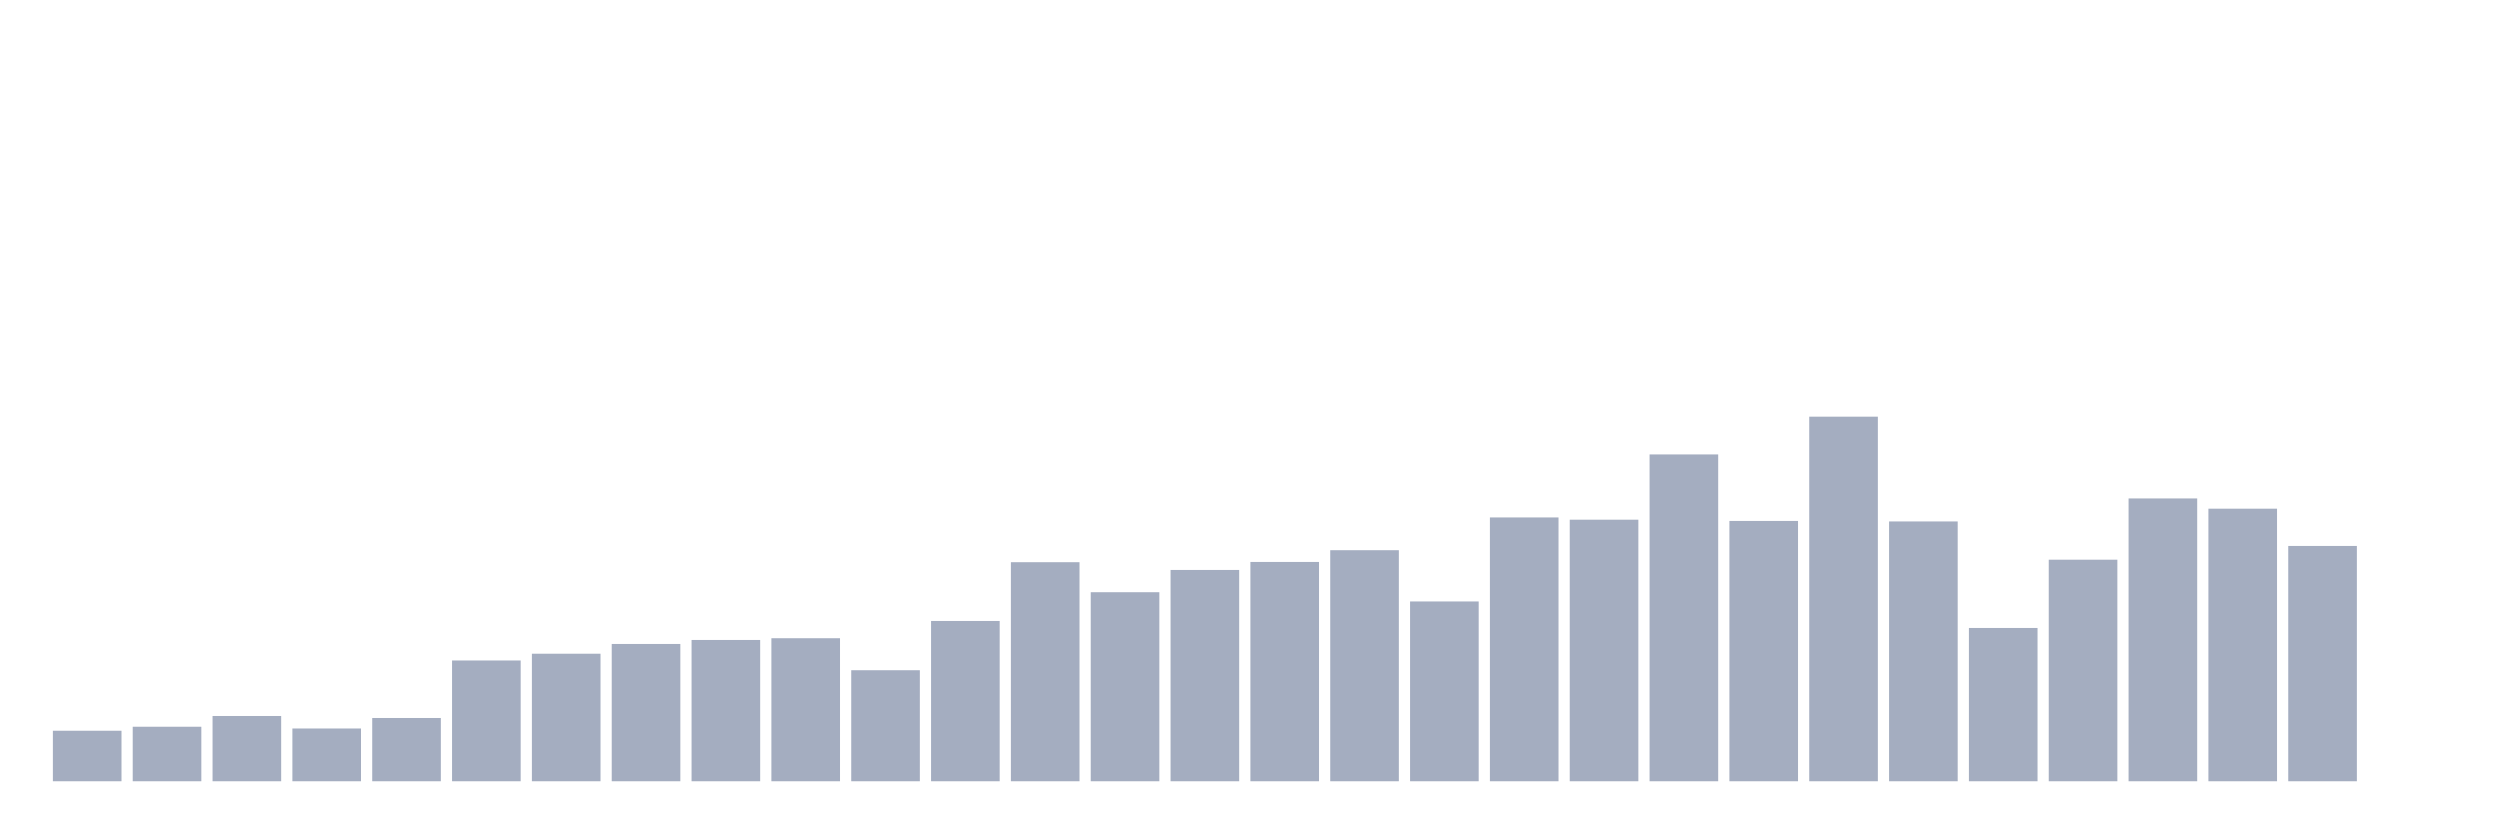
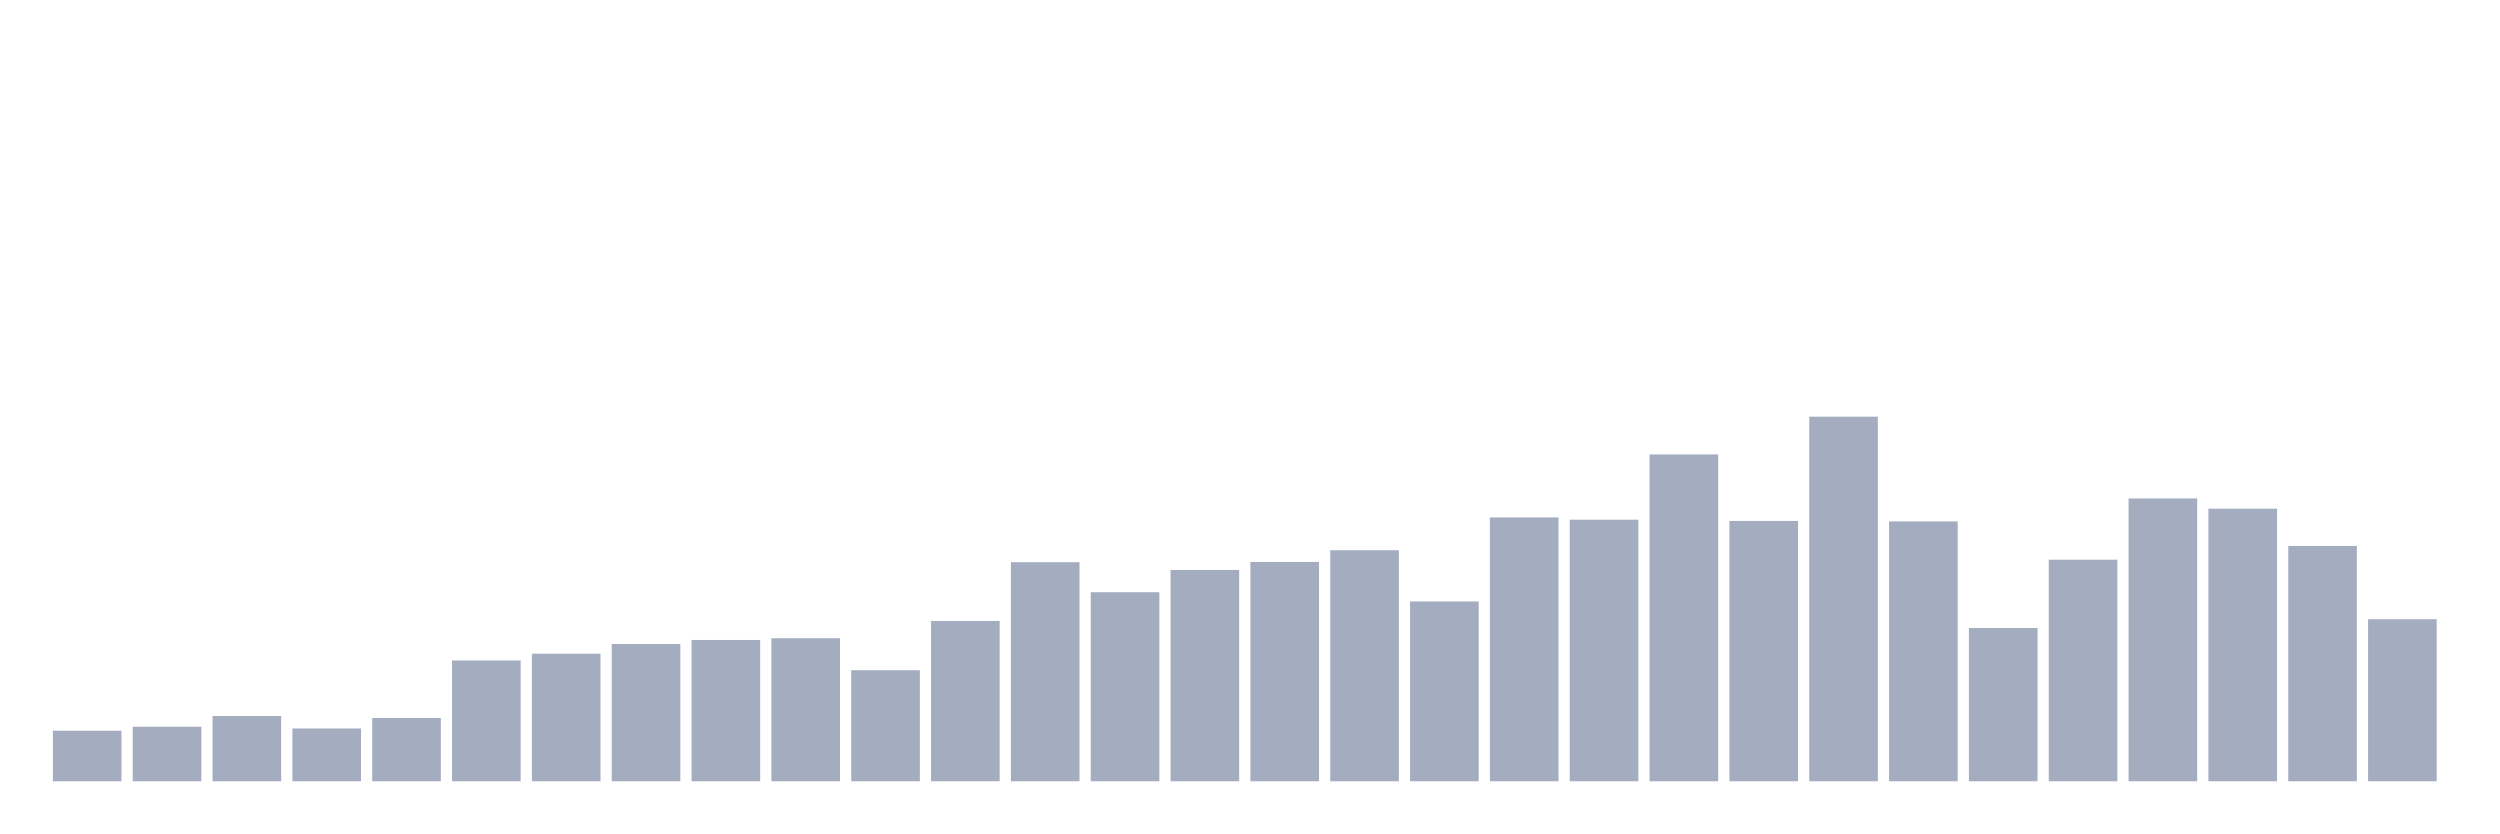
<svg xmlns="http://www.w3.org/2000/svg" viewBox="0 0 480 160">
  <g transform="translate(10,10)">
    <rect class="bar" x="0.153" width="13.175" y="130.302" height="9.698" fill="rgb(164,173,192)" />
    <rect class="bar" x="15.482" width="13.175" y="129.534" height="10.466" fill="rgb(164,173,192)" />
    <rect class="bar" x="30.81" width="13.175" y="127.469" height="12.531" fill="rgb(164,173,192)" />
    <rect class="bar" x="46.138" width="13.175" y="129.87" height="10.13" fill="rgb(164,173,192)" />
    <rect class="bar" x="61.466" width="13.175" y="127.853" height="12.147" fill="rgb(164,173,192)" />
    <rect class="bar" x="76.794" width="13.175" y="116.811" height="23.189" fill="rgb(164,173,192)" />
    <rect class="bar" x="92.123" width="13.175" y="115.514" height="24.486" fill="rgb(164,173,192)" />
    <rect class="bar" x="107.451" width="13.175" y="113.642" height="26.358" fill="rgb(164,173,192)" />
    <rect class="bar" x="122.779" width="13.175" y="112.874" height="27.126" fill="rgb(164,173,192)" />
    <rect class="bar" x="138.107" width="13.175" y="112.538" height="27.462" fill="rgb(164,173,192)" />
    <rect class="bar" x="153.436" width="13.175" y="118.683" height="21.317" fill="rgb(164,173,192)" />
    <rect class="bar" x="168.764" width="13.175" y="109.225" height="30.775" fill="rgb(164,173,192)" />
    <rect class="bar" x="184.092" width="13.175" y="97.942" height="42.058" fill="rgb(164,173,192)" />
    <rect class="bar" x="199.42" width="13.175" y="103.704" height="36.296" fill="rgb(164,173,192)" />
    <rect class="bar" x="214.748" width="13.175" y="99.431" height="40.569" fill="rgb(164,173,192)" />
    <rect class="bar" x="230.077" width="13.175" y="97.894" height="42.106" fill="rgb(164,173,192)" />
    <rect class="bar" x="245.405" width="13.175" y="95.638" height="44.362" fill="rgb(164,173,192)" />
    <rect class="bar" x="260.733" width="13.175" y="105.48" height="34.52" fill="rgb(164,173,192)" />
    <rect class="bar" x="276.061" width="13.175" y="89.348" height="50.652" fill="rgb(164,173,192)" />
    <rect class="bar" x="291.39" width="13.175" y="89.781" height="50.219" fill="rgb(164,173,192)" />
    <rect class="bar" x="306.718" width="13.175" y="77.25" height="62.75" fill="rgb(164,173,192)" />
    <rect class="bar" x="322.046" width="13.175" y="90.021" height="49.979" fill="rgb(164,173,192)" />
    <rect class="bar" x="337.374" width="13.175" y="70" height="70" fill="rgb(164,173,192)" />
    <rect class="bar" x="352.702" width="13.175" y="90.117" height="49.883" fill="rgb(164,173,192)" />
    <rect class="bar" x="368.031" width="13.175" y="110.569" height="29.431" fill="rgb(164,173,192)" />
    <rect class="bar" x="383.359" width="13.175" y="97.462" height="42.538" fill="rgb(164,173,192)" />
    <rect class="bar" x="398.687" width="13.175" y="85.7" height="54.3" fill="rgb(164,173,192)" />
    <rect class="bar" x="414.015" width="13.175" y="87.668" height="52.332" fill="rgb(164,173,192)" />
    <rect class="bar" x="429.344" width="13.175" y="94.822" height="45.178" fill="rgb(164,173,192)" />
-     <rect class="bar" x="444.672" width="13.175" y="140" height="0" fill="rgb(164,173,192)" />
+     <rect class="bar" x="444.672" width="13.175" y="108.889" height="31.111" fill="rgb(164,173,192)" />
  </g>
</svg>
